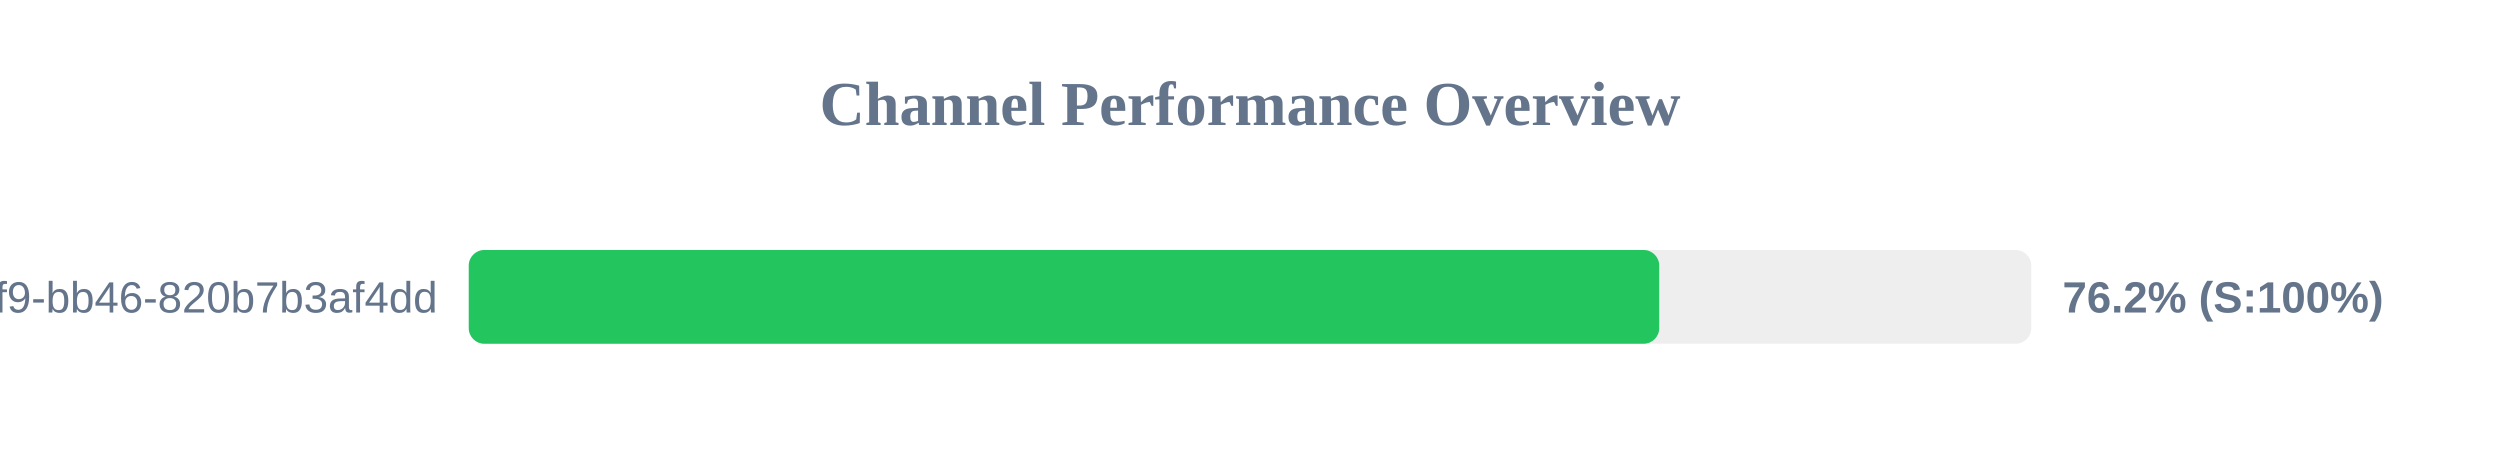
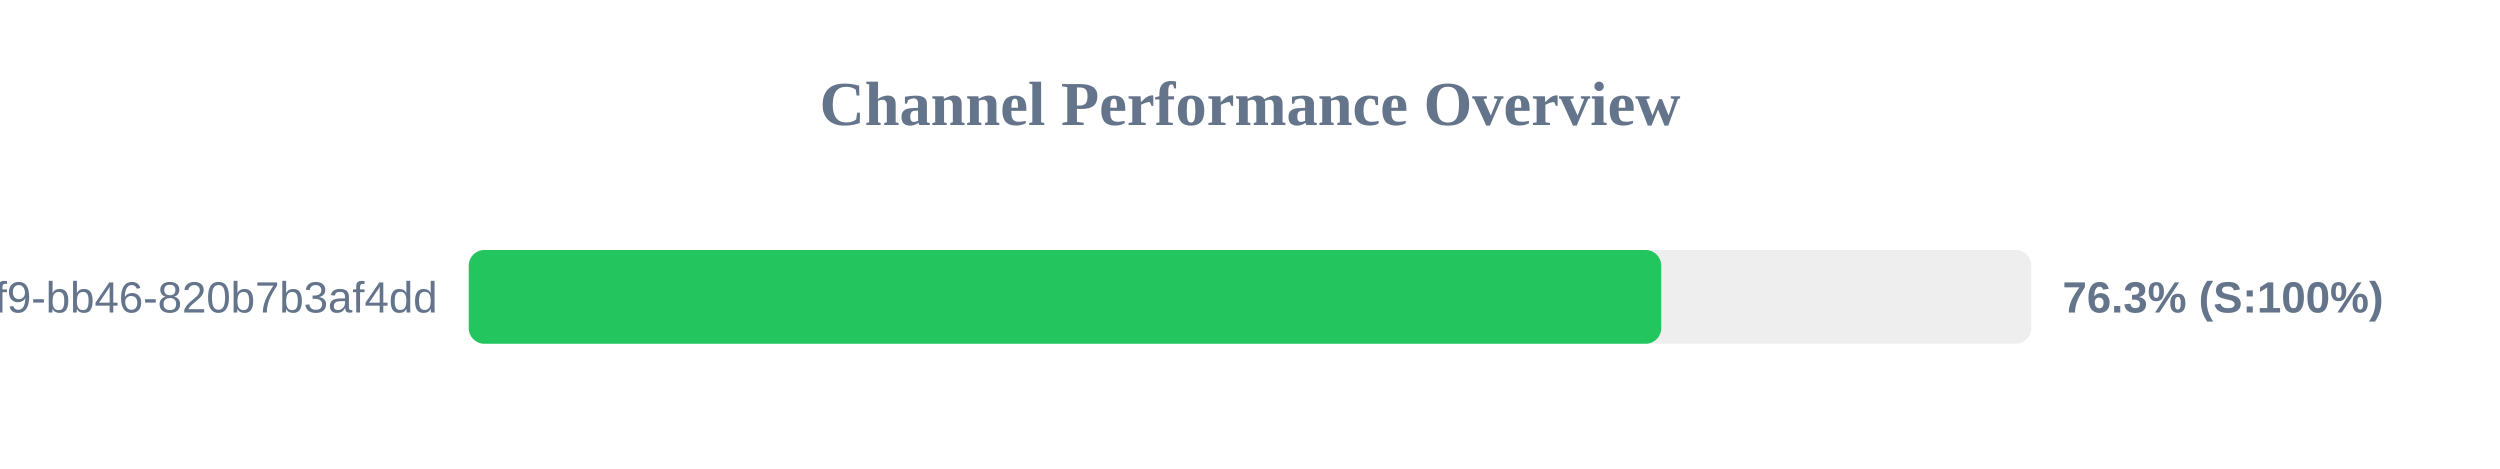
<svg xmlns="http://www.w3.org/2000/svg" width="800" height="150" version="1.1">
  <style>
        .row { font: 14px Arial; fill: #64748b; }
        .score { font: bold 14px Arial; fill: #64748b; }
    </style>
  <text x="400" y="40" text-anchor="middle" font-size="20px" font-weight="bold" fill="#64748b">Channel Performance Overview</text>
  <rect x="150" y="80" width="500" height="30" fill="#eee" rx="5" />
-   <rect x="150" y="80" width="380.95" height="30" fill="#22c55e" rx="5" />
+   <rect x="150" y="80" width="381.6" height="30" fill="#22c55e" rx="5" />
  <text x="140" y="100" text-anchor="end" class="row">?uuid=80b2ac81-ba69-41f9-bb46-820b7b3af4dd</text>
-   <text x="660" y="100" text-anchor="start" class="score">76.2% (S:100%)</text>
+   <text x="660" y="100" text-anchor="start" class="score">76.3% (S:100%)</text>
</svg>
